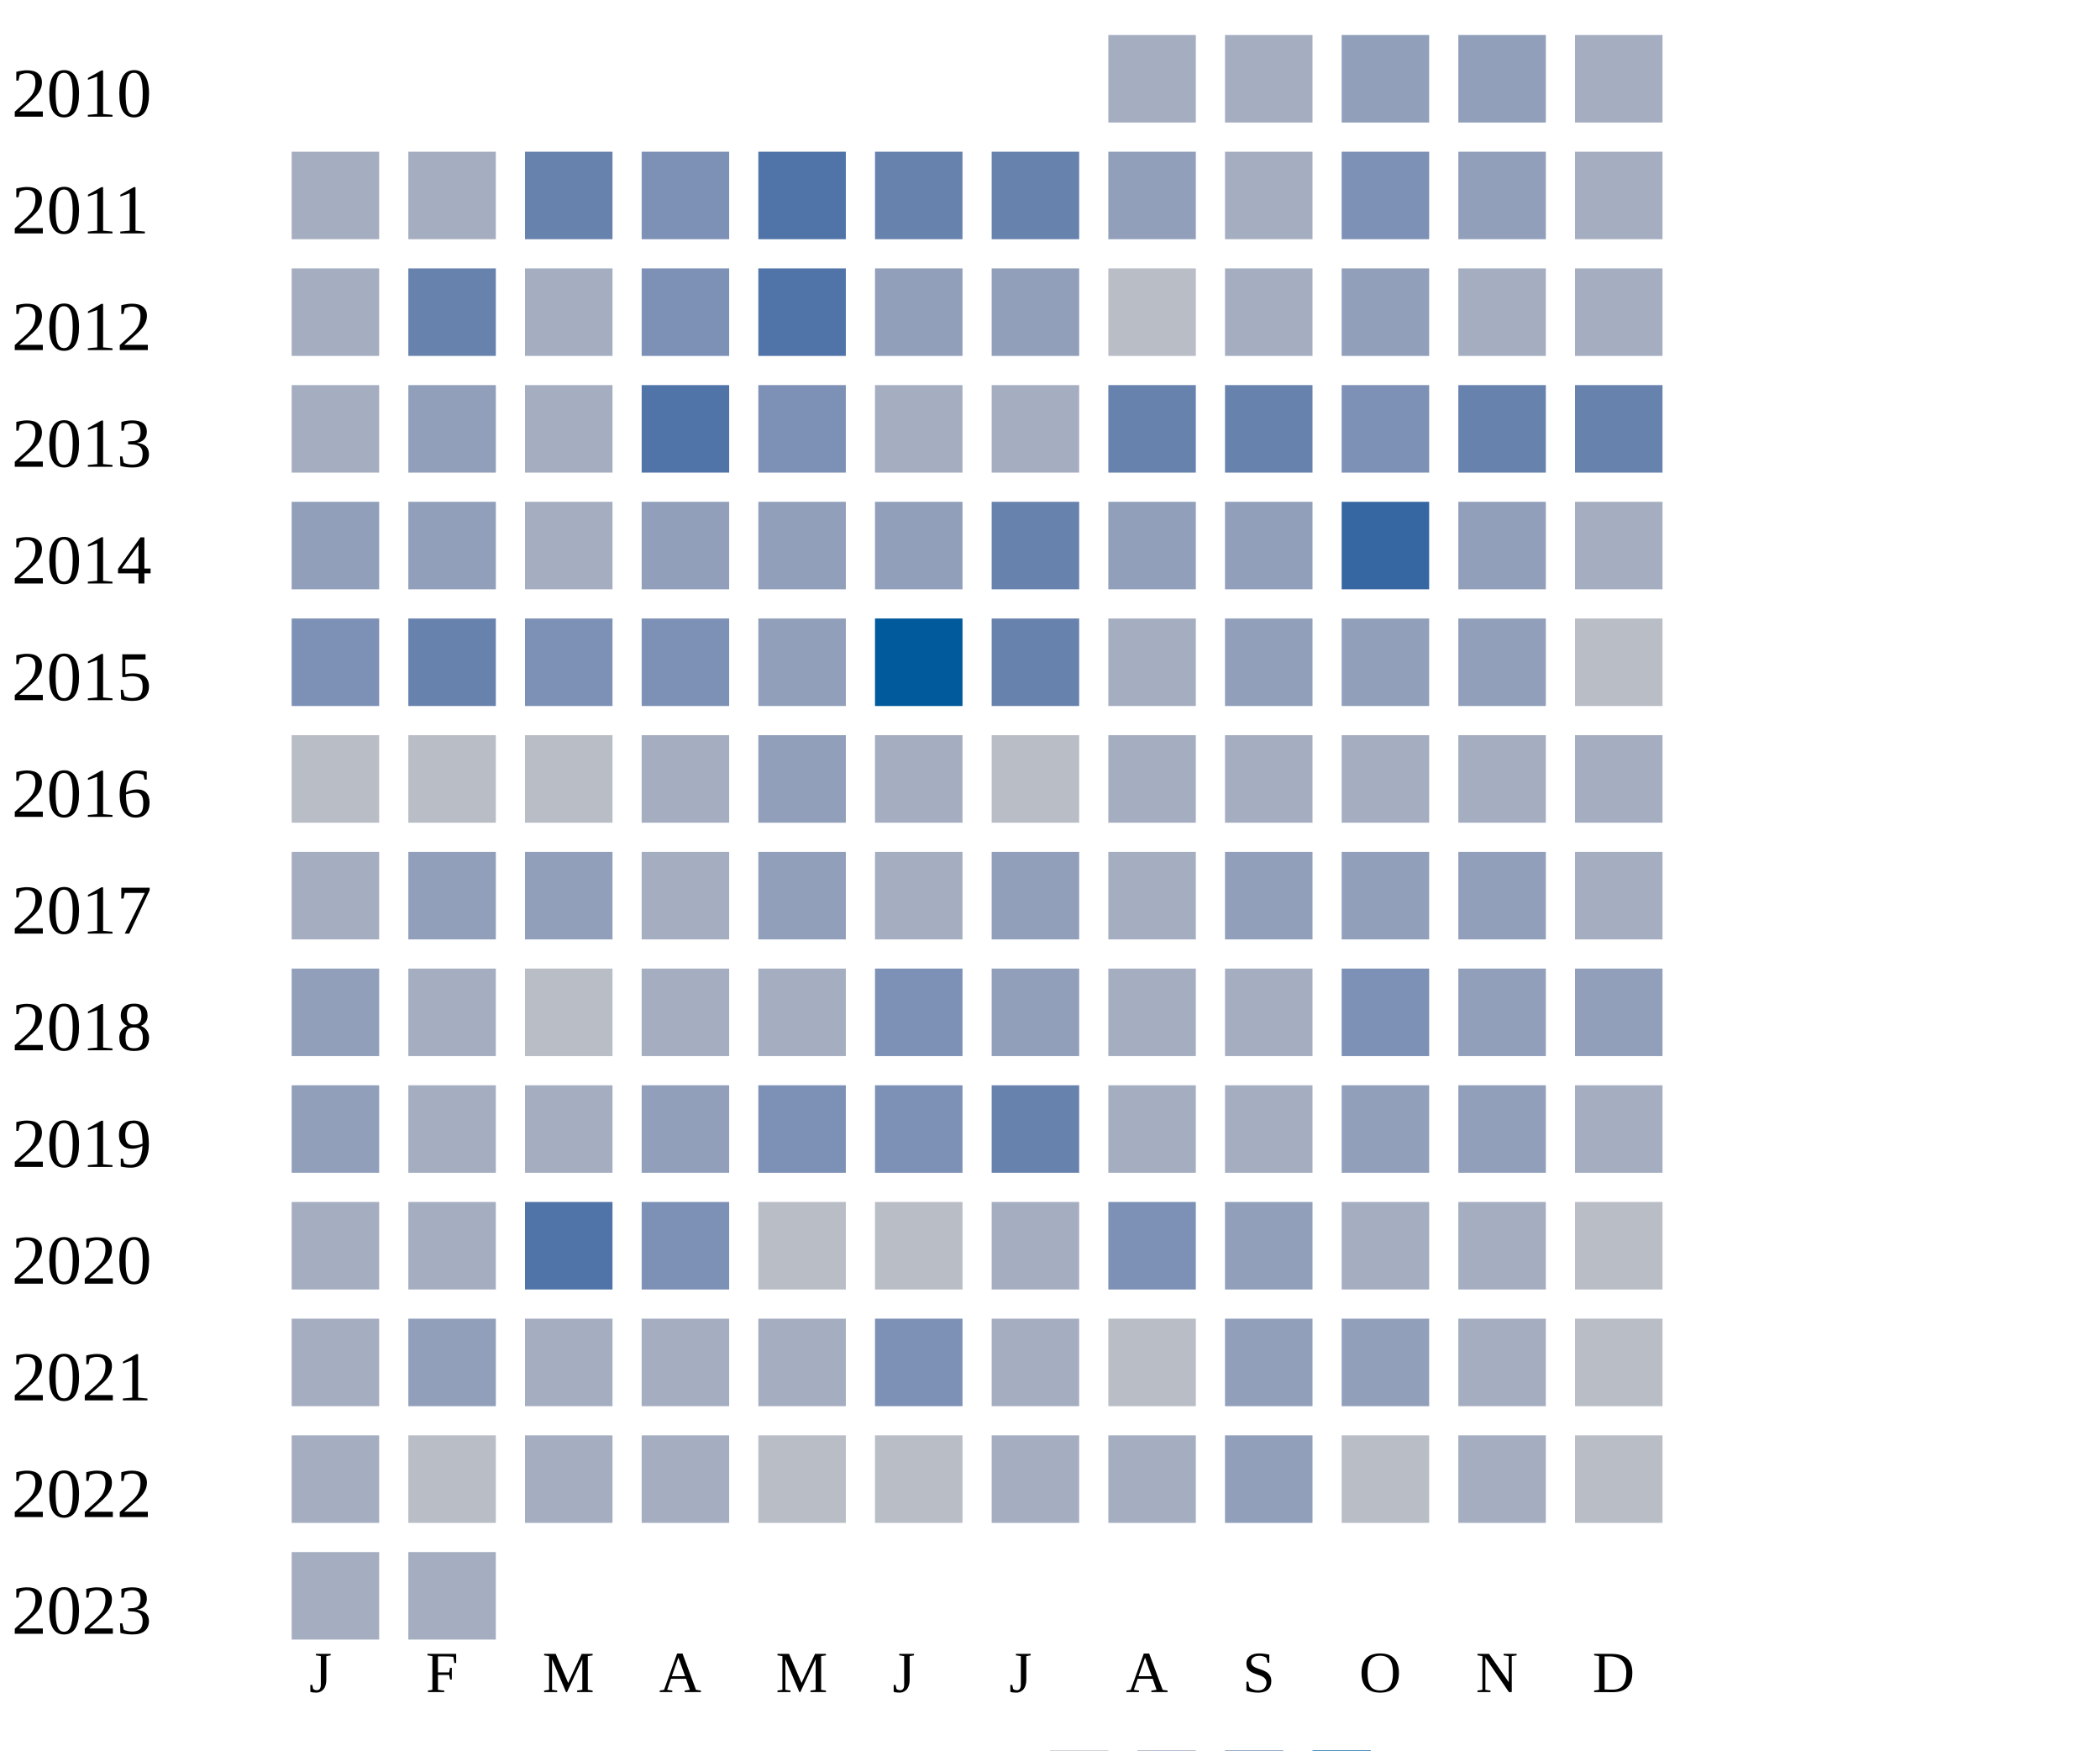
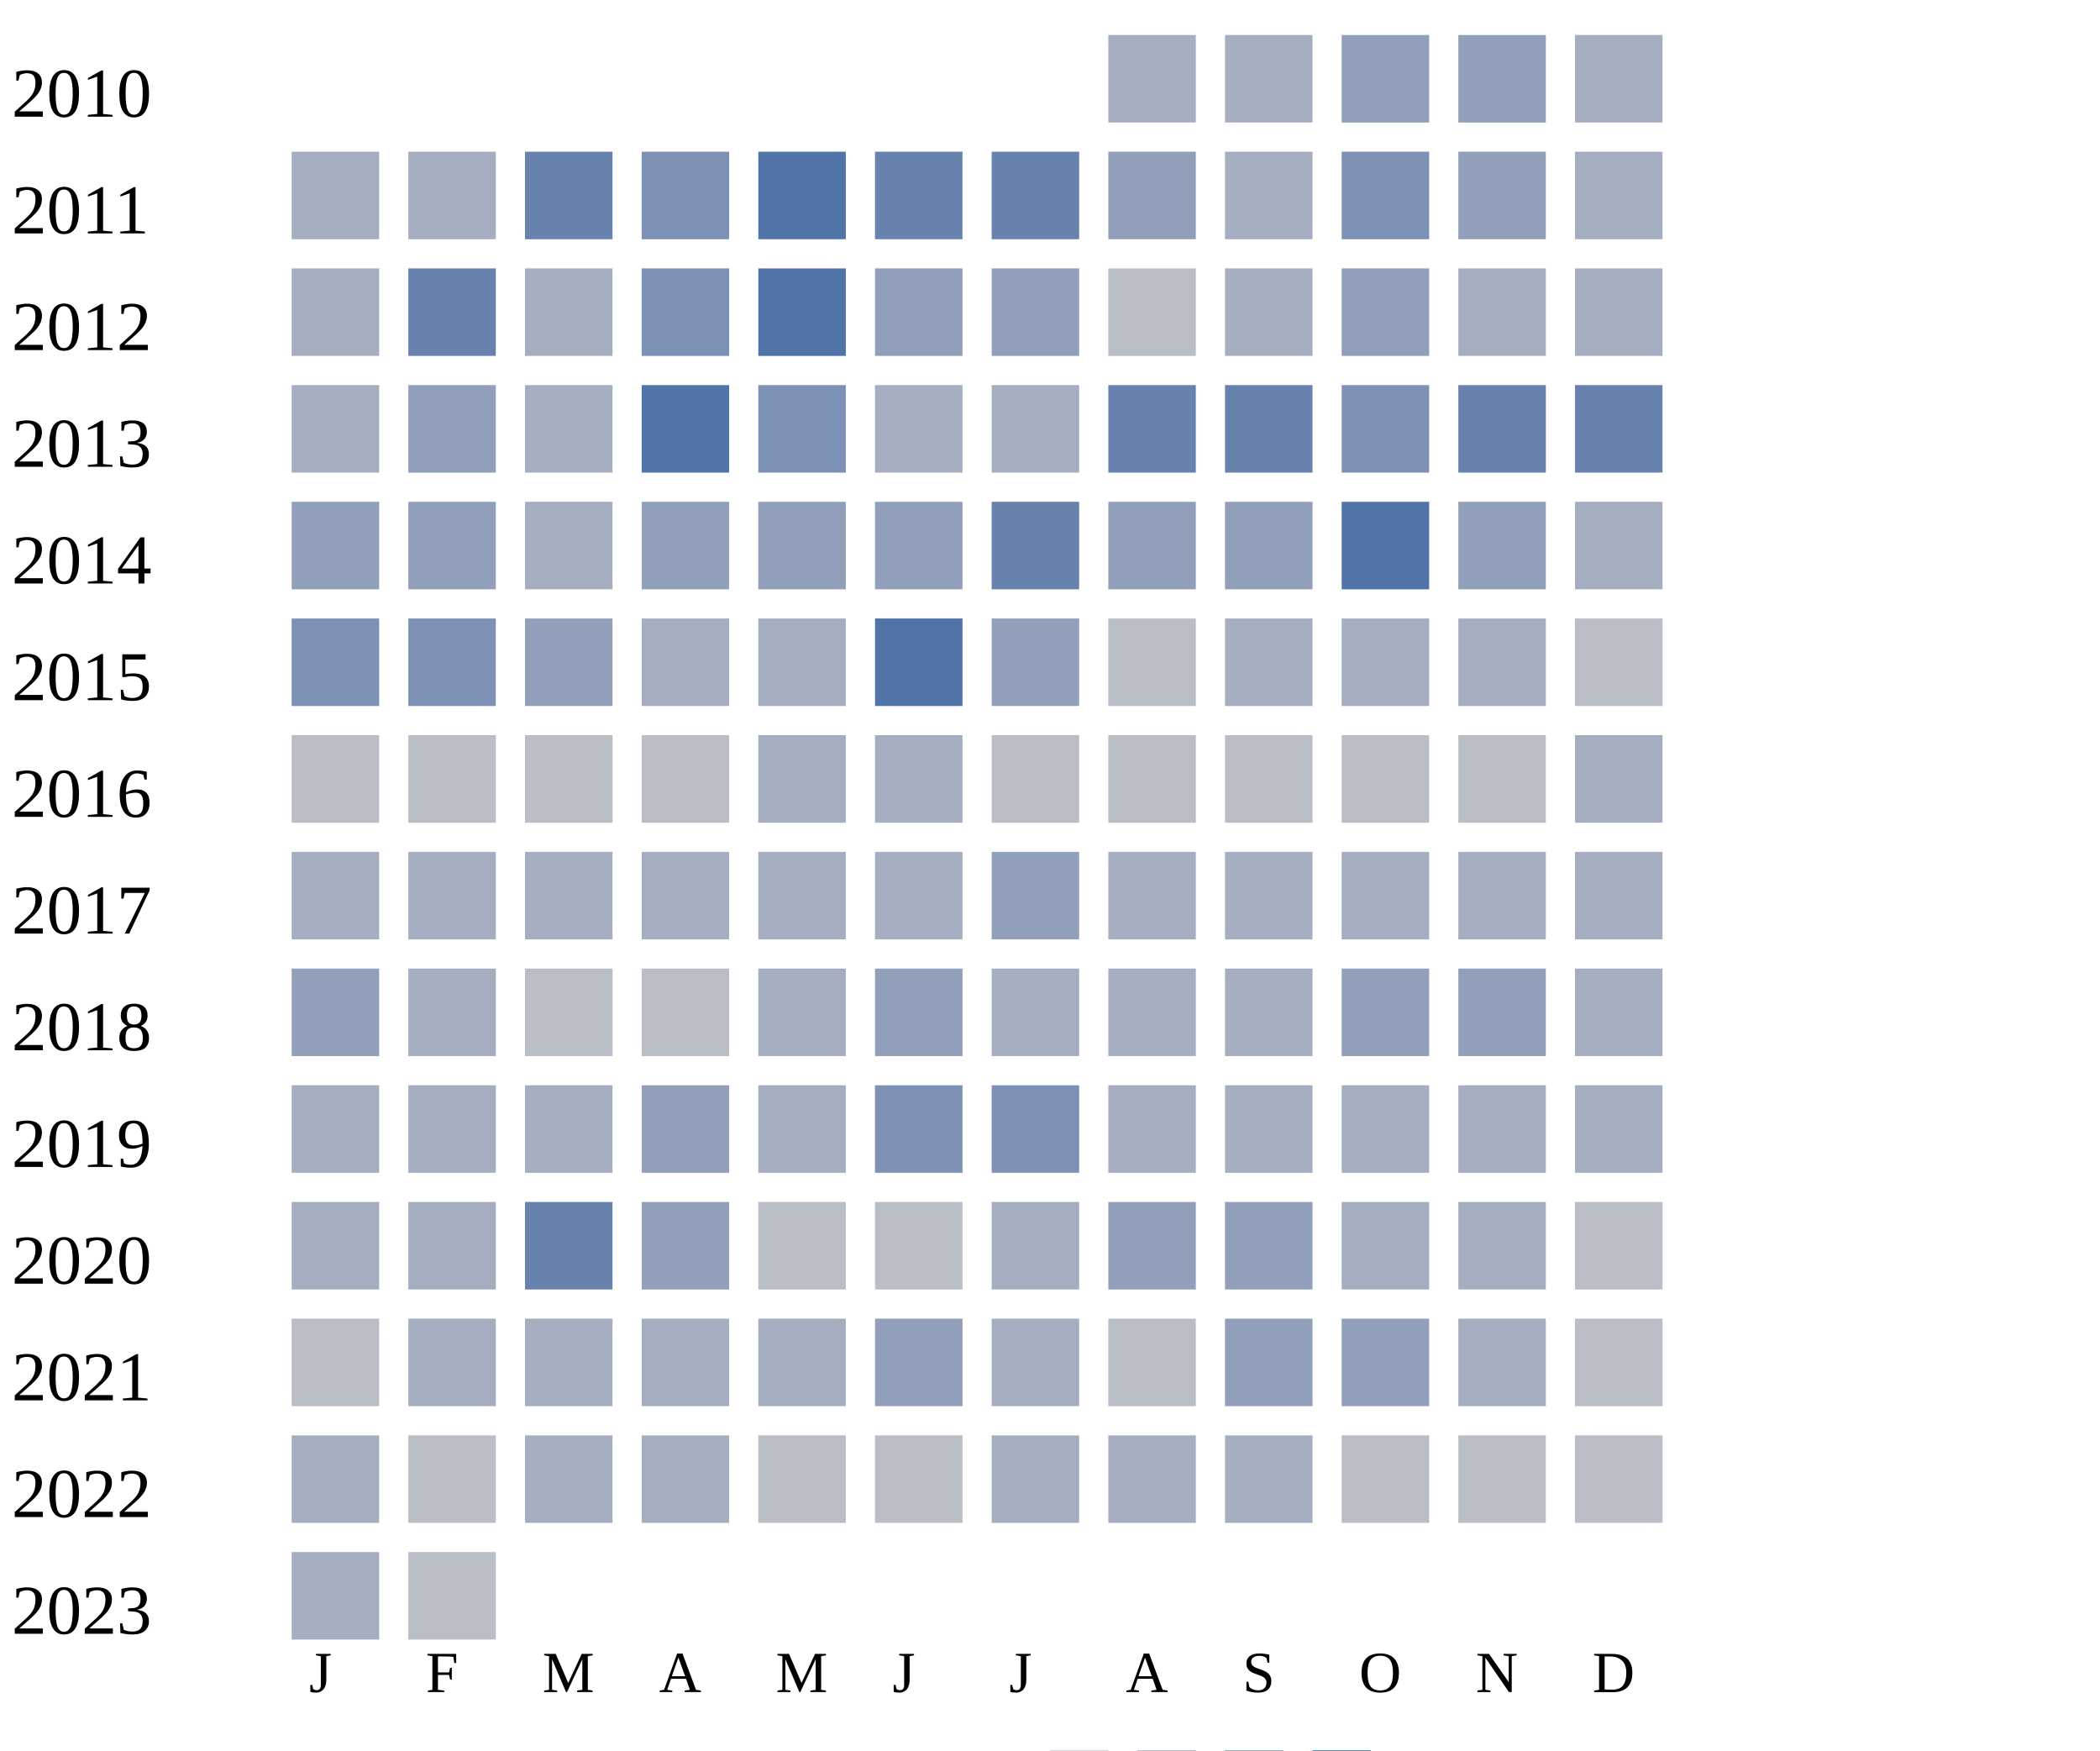
<svg xmlns="http://www.w3.org/2000/svg" width="360" height="300">
  <g transform="translate(0 0)">
    <text x="2" y="20">2010</text>
    <rect x="190" y="6" width="15" height="15" fill="#a5aec0" />
    <rect x="210" y="6" width="15" height="15" fill="#a5aec0" />
    <rect x="230" y="6" width="15" height="15" fill="#919fba" />
    <rect x="250" y="6" width="15" height="15" fill="#919fba" />
    <rect x="270" y="6" width="15" height="15" fill="#a5aec0" />
  </g>
  <g transform="translate(0 20)">
    <text x="2" y="20">2011</text>
    <rect x="50" y="6" width="15" height="15" fill="#a5aec0" />
    <rect x="70" y="6" width="15" height="15" fill="#a5aec0" />
    <rect x="90" y="6" width="15" height="15" fill="#6882ae" />
    <rect x="110" y="6" width="15" height="15" fill="#7d90b5" />
    <rect x="130" y="6" width="15" height="15" fill="#5174a8" />
    <rect x="150" y="6" width="15" height="15" fill="#6882ae" />
    <rect x="170" y="6" width="15" height="15" fill="#6882ae" />
    <rect x="190" y="6" width="15" height="15" fill="#919fba" />
    <rect x="210" y="6" width="15" height="15" fill="#a5aec0" />
    <rect x="230" y="6" width="15" height="15" fill="#7d90b5" />
    <rect x="250" y="6" width="15" height="15" fill="#919fba" />
    <rect x="270" y="6" width="15" height="15" fill="#a5aec0" />
  </g>
  <g transform="translate(0 40)">
    <text x="2" y="20">2012</text>
    <rect x="50" y="6" width="15" height="15" fill="#a5aec0" />
    <rect x="70" y="6" width="15" height="15" fill="#6882ae" />
    <rect x="90" y="6" width="15" height="15" fill="#a5aec0" />
    <rect x="110" y="6" width="15" height="15" fill="#7d90b5" />
    <rect x="130" y="6" width="15" height="15" fill="#5174a8" />
    <rect x="150" y="6" width="15" height="15" fill="#919fba" />
    <rect x="170" y="6" width="15" height="15" fill="#919fba" />
    <rect x="190" y="6" width="15" height="15" fill="#b9bdc6" />
    <rect x="210" y="6" width="15" height="15" fill="#a5aec0" />
    <rect x="230" y="6" width="15" height="15" fill="#919fba" />
    <rect x="250" y="6" width="15" height="15" fill="#a5aec0" />
    <rect x="270" y="6" width="15" height="15" fill="#a5aec0" />
  </g>
  <g transform="translate(0 60)">
    <text x="2" y="20">2013</text>
    <rect x="50" y="6" width="15" height="15" fill="#a5aec0" />
    <rect x="70" y="6" width="15" height="15" fill="#919fba" />
    <rect x="90" y="6" width="15" height="15" fill="#a5aec0" />
    <rect x="110" y="6" width="15" height="15" fill="#5174a8" />
    <rect x="130" y="6" width="15" height="15" fill="#7d90b5" />
    <rect x="150" y="6" width="15" height="15" fill="#a5aec0" />
    <rect x="170" y="6" width="15" height="15" fill="#a5aec0" />
    <rect x="190" y="6" width="15" height="15" fill="#6882ae" />
    <rect x="210" y="6" width="15" height="15" fill="#6882ae" />
    <rect x="230" y="6" width="15" height="15" fill="#7d90b5" />
    <rect x="250" y="6" width="15" height="15" fill="#6882ae" />
    <rect x="270" y="6" width="15" height="15" fill="#6882ae" />
  </g>
  <g transform="translate(0 80)">
    <text x="2" y="20">2014</text>
    <rect x="50" y="6" width="15" height="15" fill="#919fba" />
    <rect x="70" y="6" width="15" height="15" fill="#919fba" />
    <rect x="90" y="6" width="15" height="15" fill="#a5aec0" />
    <rect x="110" y="6" width="15" height="15" fill="#919fba" />
    <rect x="130" y="6" width="15" height="15" fill="#919fba" />
    <rect x="150" y="6" width="15" height="15" fill="#919fba" />
    <rect x="170" y="6" width="15" height="15" fill="#6882ae" />
    <rect x="190" y="6" width="15" height="15" fill="#919fba" />
    <rect x="210" y="6" width="15" height="15" fill="#919fba" />
-     <rect x="230" y="6" width="15" height="15" fill="#3667a2" />
+     <rect x="230" y="6" width="15" height="15" fill="#5174a8" />
    <rect x="250" y="6" width="15" height="15" fill="#919fba" />
    <rect x="270" y="6" width="15" height="15" fill="#a5aec0" />
  </g>
  <g transform="translate(0 100)">
    <text x="2" y="20">2015</text>
    <rect x="50" y="6" width="15" height="15" fill="#7d90b5" />
-     <rect x="70" y="6" width="15" height="15" fill="#6882ae" />
-     <rect x="90" y="6" width="15" height="15" fill="#7d90b5" />
-     <rect x="110" y="6" width="15" height="15" fill="#7d90b5" />
-     <rect x="130" y="6" width="15" height="15" fill="#919fba" />
-     <rect x="150" y="6" width="15" height="15" fill="#005a9c" />
-     <rect x="170" y="6" width="15" height="15" fill="#6882ae" />
-     <rect x="190" y="6" width="15" height="15" fill="#a5aec0" />
-     <rect x="210" y="6" width="15" height="15" fill="#919fba" />
-     <rect x="230" y="6" width="15" height="15" fill="#919fba" />
-     <rect x="250" y="6" width="15" height="15" fill="#919fba" />
+     <rect x="70" y="6" width="15" height="15" fill="#7d90b5" />
+     <rect x="90" y="6" width="15" height="15" fill="#919fba" />
+     <rect x="110" y="6" width="15" height="15" fill="#a5aec0" />
+     <rect x="130" y="6" width="15" height="15" fill="#a5aec0" />
+     <rect x="150" y="6" width="15" height="15" fill="#5174a8" />
+     <rect x="170" y="6" width="15" height="15" fill="#919fba" />
+     <rect x="190" y="6" width="15" height="15" fill="#b9bdc6" />
+     <rect x="210" y="6" width="15" height="15" fill="#a5aec0" />
+     <rect x="230" y="6" width="15" height="15" fill="#a5aec0" />
+     <rect x="250" y="6" width="15" height="15" fill="#a5aec0" />
    <rect x="270" y="6" width="15" height="15" fill="#b9bdc6" />
  </g>
  <g transform="translate(0 120)">
    <text x="2" y="20">2016</text>
    <rect x="50" y="6" width="15" height="15" fill="#b9bdc6" />
    <rect x="70" y="6" width="15" height="15" fill="#b9bdc6" />
    <rect x="90" y="6" width="15" height="15" fill="#b9bdc6" />
-     <rect x="110" y="6" width="15" height="15" fill="#a5aec0" />
-     <rect x="130" y="6" width="15" height="15" fill="#919fba" />
+     <rect x="110" y="6" width="15" height="15" fill="#b9bdc6" />
+     <rect x="130" y="6" width="15" height="15" fill="#a5aec0" />
    <rect x="150" y="6" width="15" height="15" fill="#a5aec0" />
    <rect x="170" y="6" width="15" height="15" fill="#b9bdc6" />
-     <rect x="190" y="6" width="15" height="15" fill="#a5aec0" />
-     <rect x="210" y="6" width="15" height="15" fill="#a5aec0" />
-     <rect x="230" y="6" width="15" height="15" fill="#a5aec0" />
-     <rect x="250" y="6" width="15" height="15" fill="#a5aec0" />
+     <rect x="190" y="6" width="15" height="15" fill="#b9bdc6" />
+     <rect x="210" y="6" width="15" height="15" fill="#b9bdc6" />
+     <rect x="230" y="6" width="15" height="15" fill="#b9bdc6" />
+     <rect x="250" y="6" width="15" height="15" fill="#b9bdc6" />
    <rect x="270" y="6" width="15" height="15" fill="#a5aec0" />
  </g>
  <g transform="translate(0 140)">
    <text x="2" y="20">2017</text>
    <rect x="50" y="6" width="15" height="15" fill="#a5aec0" />
-     <rect x="70" y="6" width="15" height="15" fill="#919fba" />
-     <rect x="90" y="6" width="15" height="15" fill="#919fba" />
-     <rect x="110" y="6" width="15" height="15" fill="#a5aec0" />
-     <rect x="130" y="6" width="15" height="15" fill="#919fba" />
+     <rect x="70" y="6" width="15" height="15" fill="#a5aec0" />
+     <rect x="90" y="6" width="15" height="15" fill="#a5aec0" />
+     <rect x="110" y="6" width="15" height="15" fill="#a5aec0" />
+     <rect x="130" y="6" width="15" height="15" fill="#a5aec0" />
    <rect x="150" y="6" width="15" height="15" fill="#a5aec0" />
    <rect x="170" y="6" width="15" height="15" fill="#919fba" />
    <rect x="190" y="6" width="15" height="15" fill="#a5aec0" />
-     <rect x="210" y="6" width="15" height="15" fill="#919fba" />
-     <rect x="230" y="6" width="15" height="15" fill="#919fba" />
-     <rect x="250" y="6" width="15" height="15" fill="#919fba" />
+     <rect x="210" y="6" width="15" height="15" fill="#a5aec0" />
+     <rect x="230" y="6" width="15" height="15" fill="#a5aec0" />
+     <rect x="250" y="6" width="15" height="15" fill="#a5aec0" />
    <rect x="270" y="6" width="15" height="15" fill="#a5aec0" />
  </g>
  <g transform="translate(0 160)">
    <text x="2" y="20">2018</text>
    <rect x="50" y="6" width="15" height="15" fill="#919fba" />
    <rect x="70" y="6" width="15" height="15" fill="#a5aec0" />
    <rect x="90" y="6" width="15" height="15" fill="#b9bdc6" />
-     <rect x="110" y="6" width="15" height="15" fill="#a5aec0" />
-     <rect x="130" y="6" width="15" height="15" fill="#a5aec0" />
-     <rect x="150" y="6" width="15" height="15" fill="#7d90b5" />
-     <rect x="170" y="6" width="15" height="15" fill="#919fba" />
-     <rect x="190" y="6" width="15" height="15" fill="#a5aec0" />
-     <rect x="210" y="6" width="15" height="15" fill="#a5aec0" />
-     <rect x="230" y="6" width="15" height="15" fill="#7d90b5" />
-     <rect x="250" y="6" width="15" height="15" fill="#919fba" />
-     <rect x="270" y="6" width="15" height="15" fill="#919fba" />
+     <rect x="110" y="6" width="15" height="15" fill="#b9bdc6" />
+     <rect x="130" y="6" width="15" height="15" fill="#a5aec0" />
+     <rect x="150" y="6" width="15" height="15" fill="#919fba" />
+     <rect x="170" y="6" width="15" height="15" fill="#a5aec0" />
+     <rect x="190" y="6" width="15" height="15" fill="#a5aec0" />
+     <rect x="210" y="6" width="15" height="15" fill="#a5aec0" />
+     <rect x="230" y="6" width="15" height="15" fill="#919fba" />
+     <rect x="250" y="6" width="15" height="15" fill="#919fba" />
+     <rect x="270" y="6" width="15" height="15" fill="#a5aec0" />
  </g>
  <g transform="translate(0 180)">
    <text x="2" y="20">2019</text>
-     <rect x="50" y="6" width="15" height="15" fill="#919fba" />
+     <rect x="50" y="6" width="15" height="15" fill="#a5aec0" />
    <rect x="70" y="6" width="15" height="15" fill="#a5aec0" />
    <rect x="90" y="6" width="15" height="15" fill="#a5aec0" />
    <rect x="110" y="6" width="15" height="15" fill="#919fba" />
-     <rect x="130" y="6" width="15" height="15" fill="#7d90b5" />
+     <rect x="130" y="6" width="15" height="15" fill="#a5aec0" />
    <rect x="150" y="6" width="15" height="15" fill="#7d90b5" />
-     <rect x="170" y="6" width="15" height="15" fill="#6882ae" />
-     <rect x="190" y="6" width="15" height="15" fill="#a5aec0" />
-     <rect x="210" y="6" width="15" height="15" fill="#a5aec0" />
-     <rect x="230" y="6" width="15" height="15" fill="#919fba" />
-     <rect x="250" y="6" width="15" height="15" fill="#919fba" />
+     <rect x="170" y="6" width="15" height="15" fill="#7d90b5" />
+     <rect x="190" y="6" width="15" height="15" fill="#a5aec0" />
+     <rect x="210" y="6" width="15" height="15" fill="#a5aec0" />
+     <rect x="230" y="6" width="15" height="15" fill="#a5aec0" />
+     <rect x="250" y="6" width="15" height="15" fill="#a5aec0" />
    <rect x="270" y="6" width="15" height="15" fill="#a5aec0" />
  </g>
  <g transform="translate(0 200)">
    <text x="2" y="20">2020</text>
    <rect x="50" y="6" width="15" height="15" fill="#a5aec0" />
    <rect x="70" y="6" width="15" height="15" fill="#a5aec0" />
-     <rect x="90" y="6" width="15" height="15" fill="#5174a8" />
-     <rect x="110" y="6" width="15" height="15" fill="#7d90b5" />
+     <rect x="90" y="6" width="15" height="15" fill="#6882ae" />
+     <rect x="110" y="6" width="15" height="15" fill="#919fba" />
    <rect x="130" y="6" width="15" height="15" fill="#b9bdc6" />
    <rect x="150" y="6" width="15" height="15" fill="#b9bdc6" />
    <rect x="170" y="6" width="15" height="15" fill="#a5aec0" />
-     <rect x="190" y="6" width="15" height="15" fill="#7d90b5" />
+     <rect x="190" y="6" width="15" height="15" fill="#919fba" />
    <rect x="210" y="6" width="15" height="15" fill="#919fba" />
    <rect x="230" y="6" width="15" height="15" fill="#a5aec0" />
    <rect x="250" y="6" width="15" height="15" fill="#a5aec0" />
    <rect x="270" y="6" width="15" height="15" fill="#b9bdc6" />
  </g>
  <g transform="translate(0 220)">
    <text x="2" y="20">2021</text>
-     <rect x="50" y="6" width="15" height="15" fill="#a5aec0" />
-     <rect x="70" y="6" width="15" height="15" fill="#919fba" />
-     <rect x="90" y="6" width="15" height="15" fill="#a5aec0" />
-     <rect x="110" y="6" width="15" height="15" fill="#a5aec0" />
-     <rect x="130" y="6" width="15" height="15" fill="#a5aec0" />
-     <rect x="150" y="6" width="15" height="15" fill="#7d90b5" />
+     <rect x="50" y="6" width="15" height="15" fill="#b9bdc6" />
+     <rect x="70" y="6" width="15" height="15" fill="#a5aec0" />
+     <rect x="90" y="6" width="15" height="15" fill="#a5aec0" />
+     <rect x="110" y="6" width="15" height="15" fill="#a5aec0" />
+     <rect x="130" y="6" width="15" height="15" fill="#a5aec0" />
+     <rect x="150" y="6" width="15" height="15" fill="#919fba" />
    <rect x="170" y="6" width="15" height="15" fill="#a5aec0" />
    <rect x="190" y="6" width="15" height="15" fill="#b9bdc6" />
    <rect x="210" y="6" width="15" height="15" fill="#919fba" />
    <rect x="230" y="6" width="15" height="15" fill="#919fba" />
    <rect x="250" y="6" width="15" height="15" fill="#a5aec0" />
    <rect x="270" y="6" width="15" height="15" fill="#b9bdc6" />
  </g>
  <g transform="translate(0 240)">
    <text x="2" y="20">2022</text>
    <rect x="50" y="6" width="15" height="15" fill="#a5aec0" />
    <rect x="70" y="6" width="15" height="15" fill="#b9bdc6" />
    <rect x="90" y="6" width="15" height="15" fill="#a5aec0" />
    <rect x="110" y="6" width="15" height="15" fill="#a5aec0" />
    <rect x="130" y="6" width="15" height="15" fill="#b9bdc6" />
    <rect x="150" y="6" width="15" height="15" fill="#b9bdc6" />
    <rect x="170" y="6" width="15" height="15" fill="#a5aec0" />
    <rect x="190" y="6" width="15" height="15" fill="#a5aec0" />
-     <rect x="210" y="6" width="15" height="15" fill="#919fba" />
+     <rect x="210" y="6" width="15" height="15" fill="#a5aec0" />
    <rect x="230" y="6" width="15" height="15" fill="#b9bdc6" />
-     <rect x="250" y="6" width="15" height="15" fill="#a5aec0" />
+     <rect x="250" y="6" width="15" height="15" fill="#b9bdc6" />
    <rect x="270" y="6" width="15" height="15" fill="#b9bdc6" />
  </g>
  <g transform="translate(0 260)">
    <text x="2" y="20">2023</text>
    <rect x="50" y="6" width="15" height="15" fill="#a5aec0" />
-     <rect x="70" y="6" width="15" height="15" fill="#a5aec0" />
+     <rect x="70" y="6" width="15" height="15" fill="#b9bdc6" />
  </g>
  <text style="font-size: 10px; text-align: center" x="53" y="290">J</text>
  <text style="font-size: 10px; text-align: center" x="73" y="290">F</text>
  <text style="font-size: 10px; text-align: center" x="93" y="290">M</text>
  <text style="font-size: 10px; text-align: center" x="113" y="290">A</text>
  <text style="font-size: 10px; text-align: center" x="133" y="290">M</text>
  <text style="font-size: 10px; text-align: center" x="153" y="290">J</text>
  <text style="font-size: 10px; text-align: center" x="173" y="290">J</text>
  <text style="font-size: 10px; text-align: center" x="193" y="290">A</text>
  <text style="font-size: 10px; text-align: center" x="213" y="290">S</text>
  <text style="font-size: 10px; text-align: center" x="233" y="290">O</text>
  <text style="font-size: 10px; text-align: center" x="253" y="290">N</text>
  <text style="font-size: 10px; text-align: center" x="273" y="290">D</text>
  <text style="font-size: 10px;" x="155" y="309">Less</text>
  <rect fill="#b9bdc6" width="10" height="10" x="180" y="300" />
  <rect fill="#919fba" width="10" height="10" x="195" y="300" />
  <rect fill="#6882ae" width="10" height="10" x="210" y="300" />
  <rect fill="#005a9c" width="10" height="10" x="225" y="300" />
  <text x="240" y="309" style="font-size: 10px;">More</text>
</svg>
